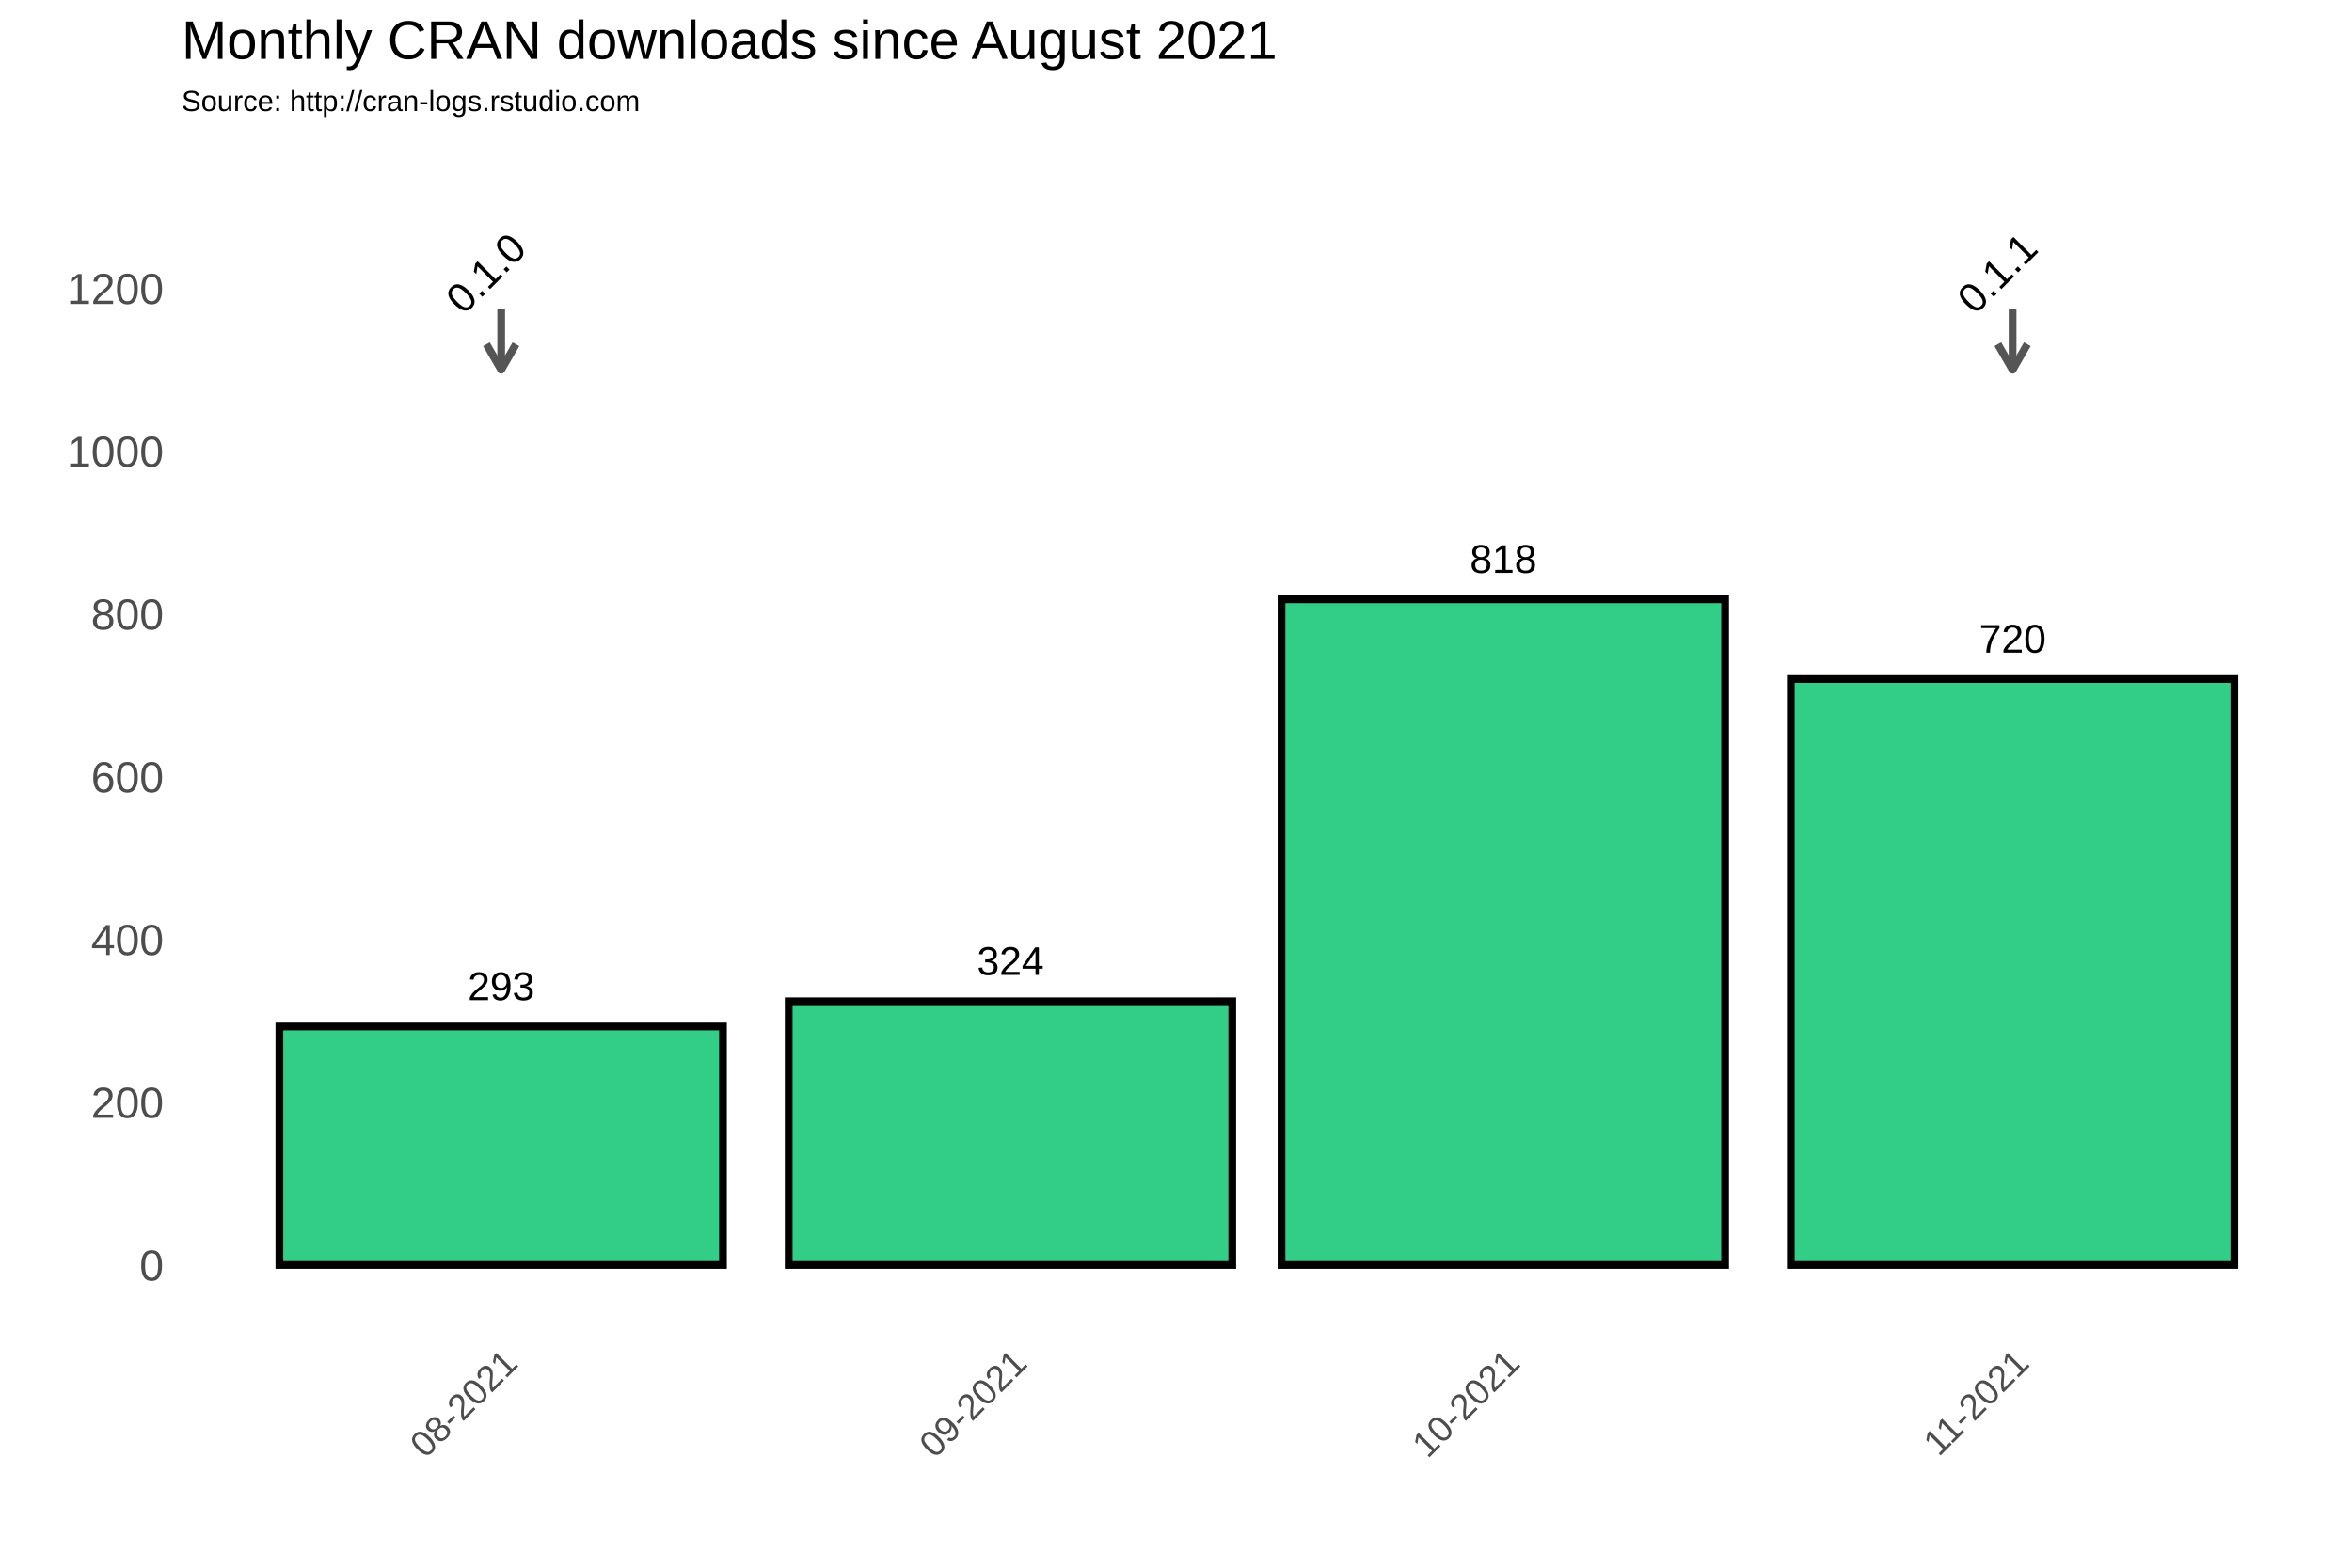
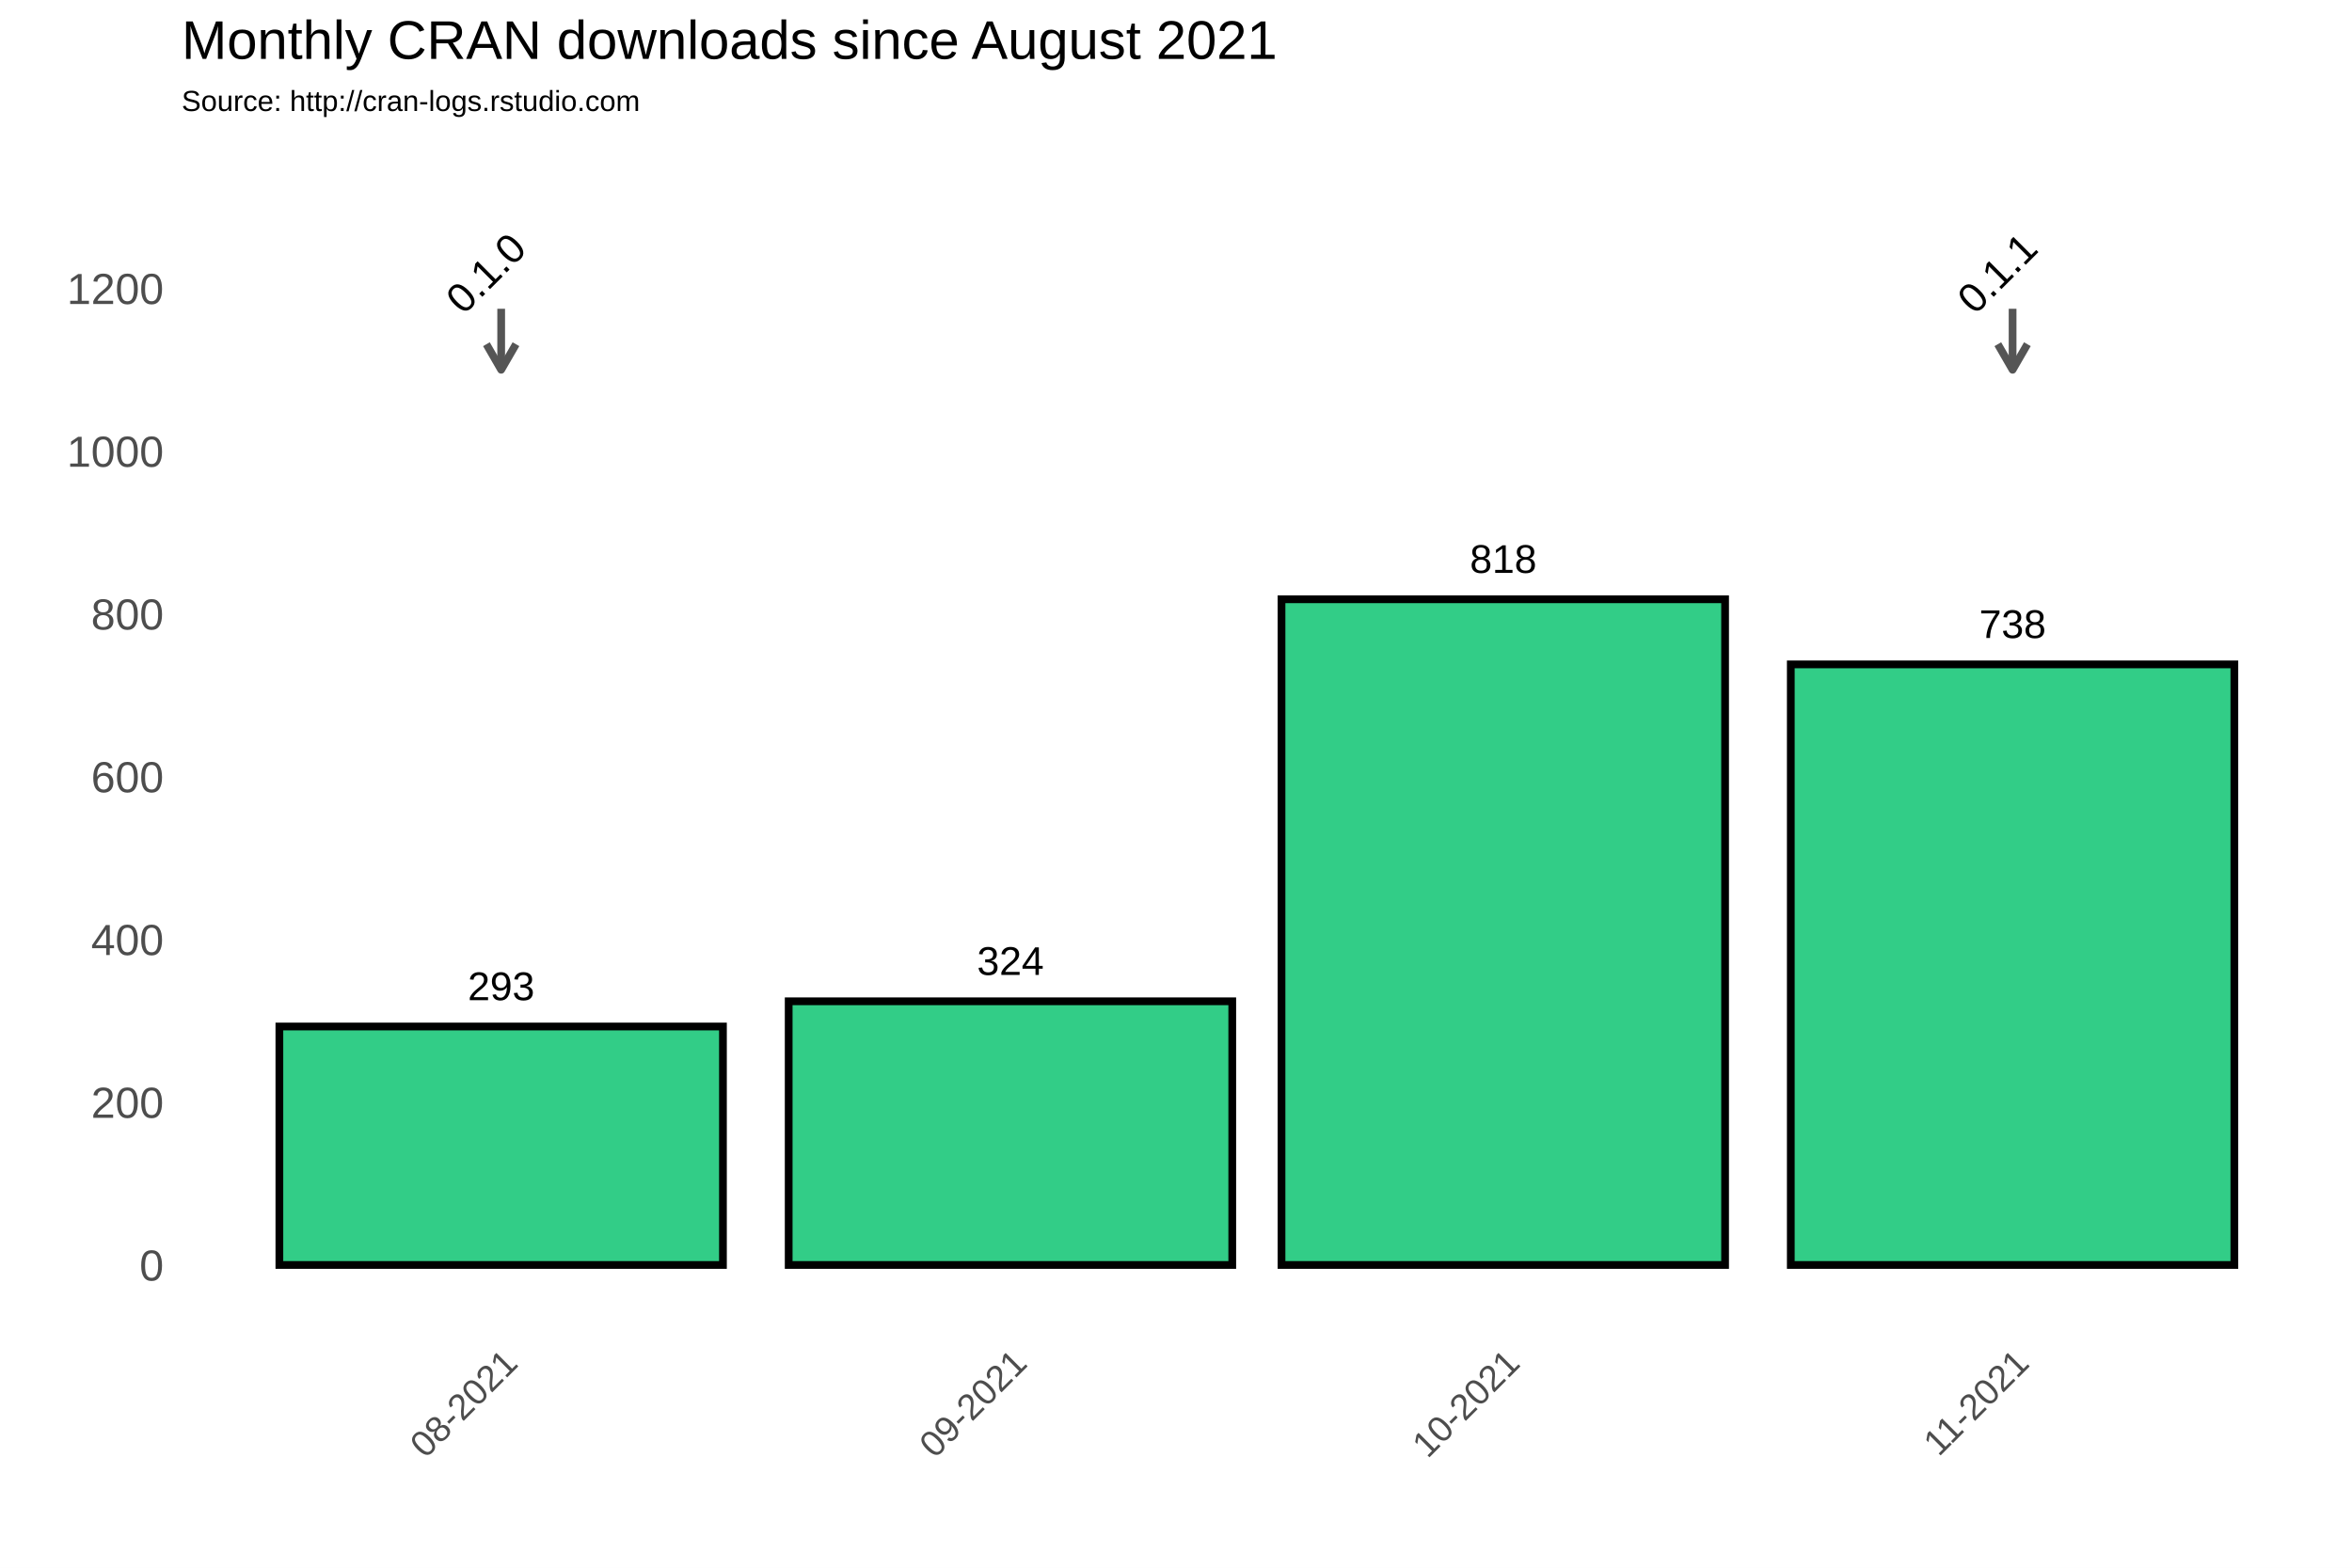
<svg xmlns="http://www.w3.org/2000/svg" class="svglite" width="648.00pt" height="432.00pt" viewBox="0 0 648.00 432.00">
  <defs>
    <style type="text/css">
    .svglite line, .svglite polyline, .svglite polygon, .svglite path, .svglite rect, .svglite circle {
      fill: none;
      stroke: #000000;
      stroke-linecap: round;
      stroke-linejoin: round;
      stroke-miterlimit: 10.00;
    }
  </style>
  </defs>
  <rect width="100%" height="100%" style="stroke: none; fill: #FFFFFF;" />
  <defs>
    <clipPath id="cpMC4wMHw2NDguMDB8MC4wMHw0MzIuMDA=">
      <rect x="0.00" y="0.00" width="648.00" height="432.00" />
    </clipPath>
  </defs>
  <g clip-path="url(#cpMC4wMHw2NDguMDB8MC4wMHw0MzIuMDA=)">
    <rect x="0.00" y="0.00" width="648.00" height="432.00" style="stroke-width: 1.07; stroke: #FFFFFF; fill: #FFFFFF;" />
  </g>
  <defs>
    <clipPath id="cpNTAuMDR8NjQyLjUyfDM3Ljc2fDM2My4zOA==">
      <rect x="50.04" y="37.76" width="592.48" height="325.62" />
    </clipPath>
  </defs>
  <g clip-path="url(#cpNTAuMDR8NjQyLjUyfDM3Ljc2fDM2My4zOA==)">
    <rect x="50.04" y="37.76" width="592.48" height="325.62" style="stroke-width: 1.07; stroke: none;" />
    <polyline points="50.04,326.15 642.52,326.15 " style="stroke-width: 0.53; stroke: #FFFFFF; stroke-linecap: butt;" />
    <polyline points="50.04,281.30 642.52,281.30 " style="stroke-width: 0.53; stroke: #FFFFFF; stroke-linecap: butt;" />
    <polyline points="50.04,236.45 642.52,236.45 " style="stroke-width: 0.53; stroke: #FFFFFF; stroke-linecap: butt;" />
    <polyline points="50.04,191.60 642.52,191.60 " style="stroke-width: 0.53; stroke: #FFFFFF; stroke-linecap: butt;" />
    <polyline points="50.04,146.75 642.52,146.75 " style="stroke-width: 0.53; stroke: #FFFFFF; stroke-linecap: butt;" />
    <polyline points="50.04,101.90 642.52,101.90 " style="stroke-width: 0.53; stroke: #FFFFFF; stroke-linecap: butt;" />
    <polyline points="50.04,57.04 642.52,57.04 " style="stroke-width: 0.53; stroke: #FFFFFF; stroke-linecap: butt;" />
    <polyline points="67.92,363.38 67.92,37.76 " style="stroke-width: 0.53; stroke: #FFFFFF; stroke-linecap: butt;" />
    <polyline points="208.23,363.38 208.23,37.76 " style="stroke-width: 0.53; stroke: #FFFFFF; stroke-linecap: butt;" />
    <polyline points="346.28,363.38 346.28,37.76 " style="stroke-width: 0.53; stroke: #FFFFFF; stroke-linecap: butt;" />
    <polyline points="484.33,363.38 484.33,37.76 " style="stroke-width: 0.53; stroke: #FFFFFF; stroke-linecap: butt;" />
    <polyline points="624.64,363.38 624.64,37.76 " style="stroke-width: 0.53; stroke: #FFFFFF; stroke-linecap: butt;" />
    <polyline points="50.04,348.58 642.52,348.58 " style="stroke-width: 1.07; stroke: #FFFFFF; stroke-linecap: butt;" />
    <polyline points="50.04,303.73 642.52,303.73 " style="stroke-width: 1.07; stroke: #FFFFFF; stroke-linecap: butt;" />
    <polyline points="50.04,258.88 642.52,258.88 " style="stroke-width: 1.07; stroke: #FFFFFF; stroke-linecap: butt;" />
    <polyline points="50.04,214.02 642.52,214.02 " style="stroke-width: 1.07; stroke: #FFFFFF; stroke-linecap: butt;" />
    <polyline points="50.04,169.17 642.52,169.17 " style="stroke-width: 1.07; stroke: #FFFFFF; stroke-linecap: butt;" />
    <polyline points="50.04,124.32 642.52,124.32 " style="stroke-width: 1.07; stroke: #FFFFFF; stroke-linecap: butt;" />
    <polyline points="50.04,79.47 642.52,79.47 " style="stroke-width: 1.07; stroke: #FFFFFF; stroke-linecap: butt;" />
    <polyline points="138.08,363.38 138.08,37.76 " style="stroke-width: 1.07; stroke: #FFFFFF; stroke-linecap: butt;" />
    <polyline points="278.39,363.38 278.39,37.76 " style="stroke-width: 1.07; stroke: #FFFFFF; stroke-linecap: butt;" />
    <polyline points="414.17,363.38 414.17,37.76 " style="stroke-width: 1.07; stroke: #FFFFFF; stroke-linecap: butt;" />
    <polyline points="554.49,363.38 554.49,37.76 " style="stroke-width: 1.07; stroke: #FFFFFF; stroke-linecap: butt;" />
    <rect x="76.97" y="282.87" width="122.21" height="65.71" style="stroke-width: 2.13; stroke-linecap: square; stroke-linejoin: miter; fill: #32CD87;" />
    <rect x="217.29" y="275.92" width="122.21" height="72.66" style="stroke-width: 2.13; stroke-linecap: square; stroke-linejoin: miter; fill: #32CD87;" />
    <rect x="353.07" y="165.14" width="122.21" height="183.44" style="stroke-width: 2.13; stroke-linecap: square; stroke-linejoin: miter; fill: #32CD87;" />
-     <rect x="493.38" y="187.11" width="122.21" height="161.47" style="stroke-width: 2.13; stroke-linecap: square; stroke-linejoin: miter; fill: #32CD87;" />
+     <rect x="493.38" y="183.08" width="122.21" height="165.50" style="stroke-width: 2.13; stroke-linecap: square; stroke-linejoin: miter; fill: #32CD87;" />
    <text x="138.08" y="275.61" text-anchor="middle" style="font-size: 11.04px; font-family: Arial;" textLength="18.40px" lengthAdjust="spacingAndGlyphs">293</text>
    <text x="278.39" y="268.66" text-anchor="middle" style="font-size: 11.04px; font-family: Arial;" textLength="18.40px" lengthAdjust="spacingAndGlyphs">324</text>
    <text x="414.17" y="157.87" text-anchor="middle" style="font-size: 11.04px; font-family: Arial;" textLength="18.40px" lengthAdjust="spacingAndGlyphs">818</text>
-     <text x="554.49" y="179.85" text-anchor="middle" style="font-size: 11.04px; font-family: Arial;" textLength="18.40px" lengthAdjust="spacingAndGlyphs">720</text>
+     <text x="554.49" y="175.81" text-anchor="middle" style="font-size: 11.04px; font-family: Arial;" textLength="18.40px" lengthAdjust="spacingAndGlyphs">738</text>
    <line x1="138.08" y1="85.08" x2="138.08" y2="101.90" style="stroke-width: 2.13; stroke: #555555; stroke-linecap: butt;" />
    <polyline points="134.01,94.85 138.08,101.90 142.15,94.85 " style="stroke-width: 2.13; stroke: #555555; stroke-linecap: butt;" />
    <line x1="554.49" y1="85.08" x2="554.49" y2="101.90" style="stroke-width: 2.13; stroke: #555555; stroke-linecap: butt;" />
    <polyline points="550.42,94.85 554.49,101.90 558.56,94.85 " style="stroke-width: 2.13; stroke: #555555; stroke-linecap: butt;" />
    <text transform="translate(136.64,78.03) rotate(-45)" text-anchor="middle" style="font-size: 11.38px; font-family: Arial;" textLength="25.31px" lengthAdjust="spacingAndGlyphs">0.1.0</text>
    <text transform="translate(553.05,78.03) rotate(-45)" text-anchor="middle" style="font-size: 11.38px; font-family: Arial;" textLength="25.31px" lengthAdjust="spacingAndGlyphs">0.1.1</text>
  </g>
  <g clip-path="url(#cpMC4wMHw2NDguMDB8MC4wMHw0MzIuMDA=)">
    <text x="45.11" y="352.88" text-anchor="end" style="font-size: 12.00px; fill: #4D4D4D; font-family: Arial;" textLength="6.67px" lengthAdjust="spacingAndGlyphs">0</text>
    <text x="45.11" y="308.03" text-anchor="end" style="font-size: 12.00px; fill: #4D4D4D; font-family: Arial;" textLength="20.02px" lengthAdjust="spacingAndGlyphs">200</text>
    <text x="45.11" y="263.17" text-anchor="end" style="font-size: 12.00px; fill: #4D4D4D; font-family: Arial;" textLength="20.02px" lengthAdjust="spacingAndGlyphs">400</text>
    <text x="45.11" y="218.32" text-anchor="end" style="font-size: 12.00px; fill: #4D4D4D; font-family: Arial;" textLength="20.02px" lengthAdjust="spacingAndGlyphs">600</text>
    <text x="45.11" y="173.47" text-anchor="end" style="font-size: 12.00px; fill: #4D4D4D; font-family: Arial;" textLength="20.02px" lengthAdjust="spacingAndGlyphs">800</text>
    <text x="45.11" y="128.62" text-anchor="end" style="font-size: 12.00px; fill: #4D4D4D; font-family: Arial;" textLength="26.70px" lengthAdjust="spacingAndGlyphs">1000</text>
    <text x="45.11" y="83.77" text-anchor="end" style="font-size: 12.00px; fill: #4D4D4D; font-family: Arial;" textLength="26.70px" lengthAdjust="spacingAndGlyphs">1200</text>
    <text transform="translate(143.14,376.17) rotate(-45)" text-anchor="end" style="font-size: 10.00px; fill: #4D4D4D; font-family: Arial;" textLength="36.73px" lengthAdjust="spacingAndGlyphs">08-2021</text>
    <text transform="translate(283.46,376.17) rotate(-45)" text-anchor="end" style="font-size: 10.00px; fill: #4D4D4D; font-family: Arial;" textLength="36.73px" lengthAdjust="spacingAndGlyphs">09-2021</text>
    <text transform="translate(419.24,376.17) rotate(-45)" text-anchor="end" style="font-size: 10.00px; fill: #4D4D4D; font-family: Arial;" textLength="36.73px" lengthAdjust="spacingAndGlyphs">10-2021</text>
    <text transform="translate(559.55,376.17) rotate(-45)" text-anchor="end" style="font-size: 10.00px; fill: #4D4D4D; font-family: Arial;" textLength="35.99px" lengthAdjust="spacingAndGlyphs">11-2021</text>
    <text x="50.04" y="30.59" style="font-size: 8.00px; font-family: Arial;" textLength="126.32px" lengthAdjust="spacingAndGlyphs">Source: http://cran-logs.rstudio.com</text>
    <text x="50.04" y="16.22" style="font-size: 15.00px; font-family: Arial;" textLength="301.75px" lengthAdjust="spacingAndGlyphs">Monthly CRAN downloads since August 2021</text>
  </g>
</svg>
